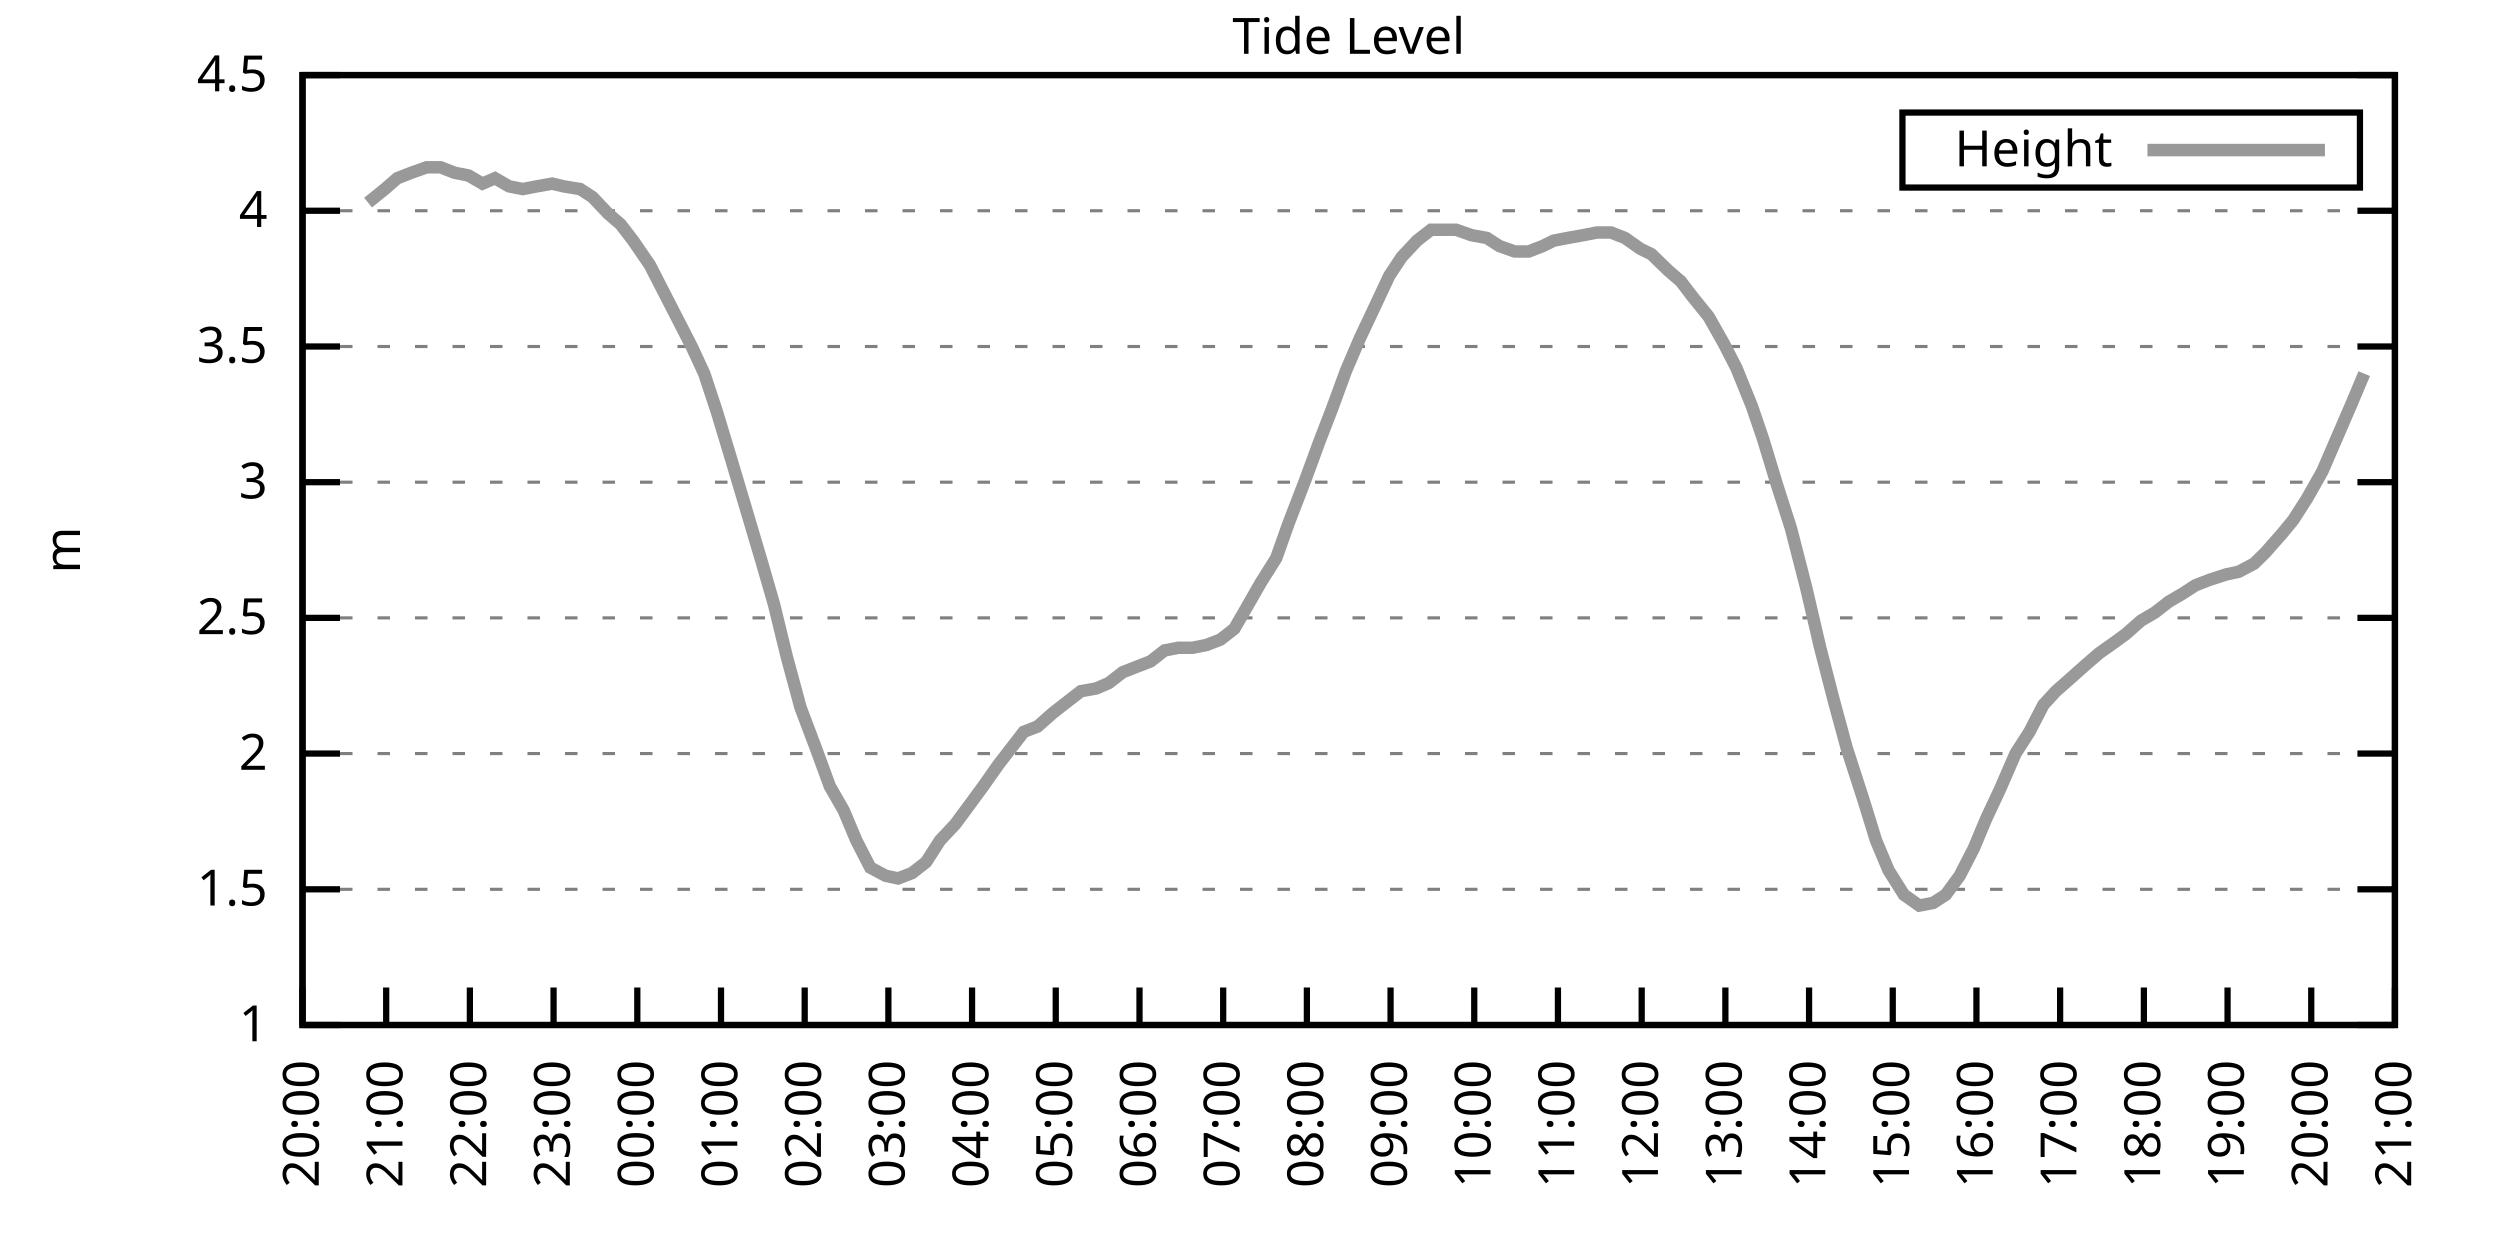
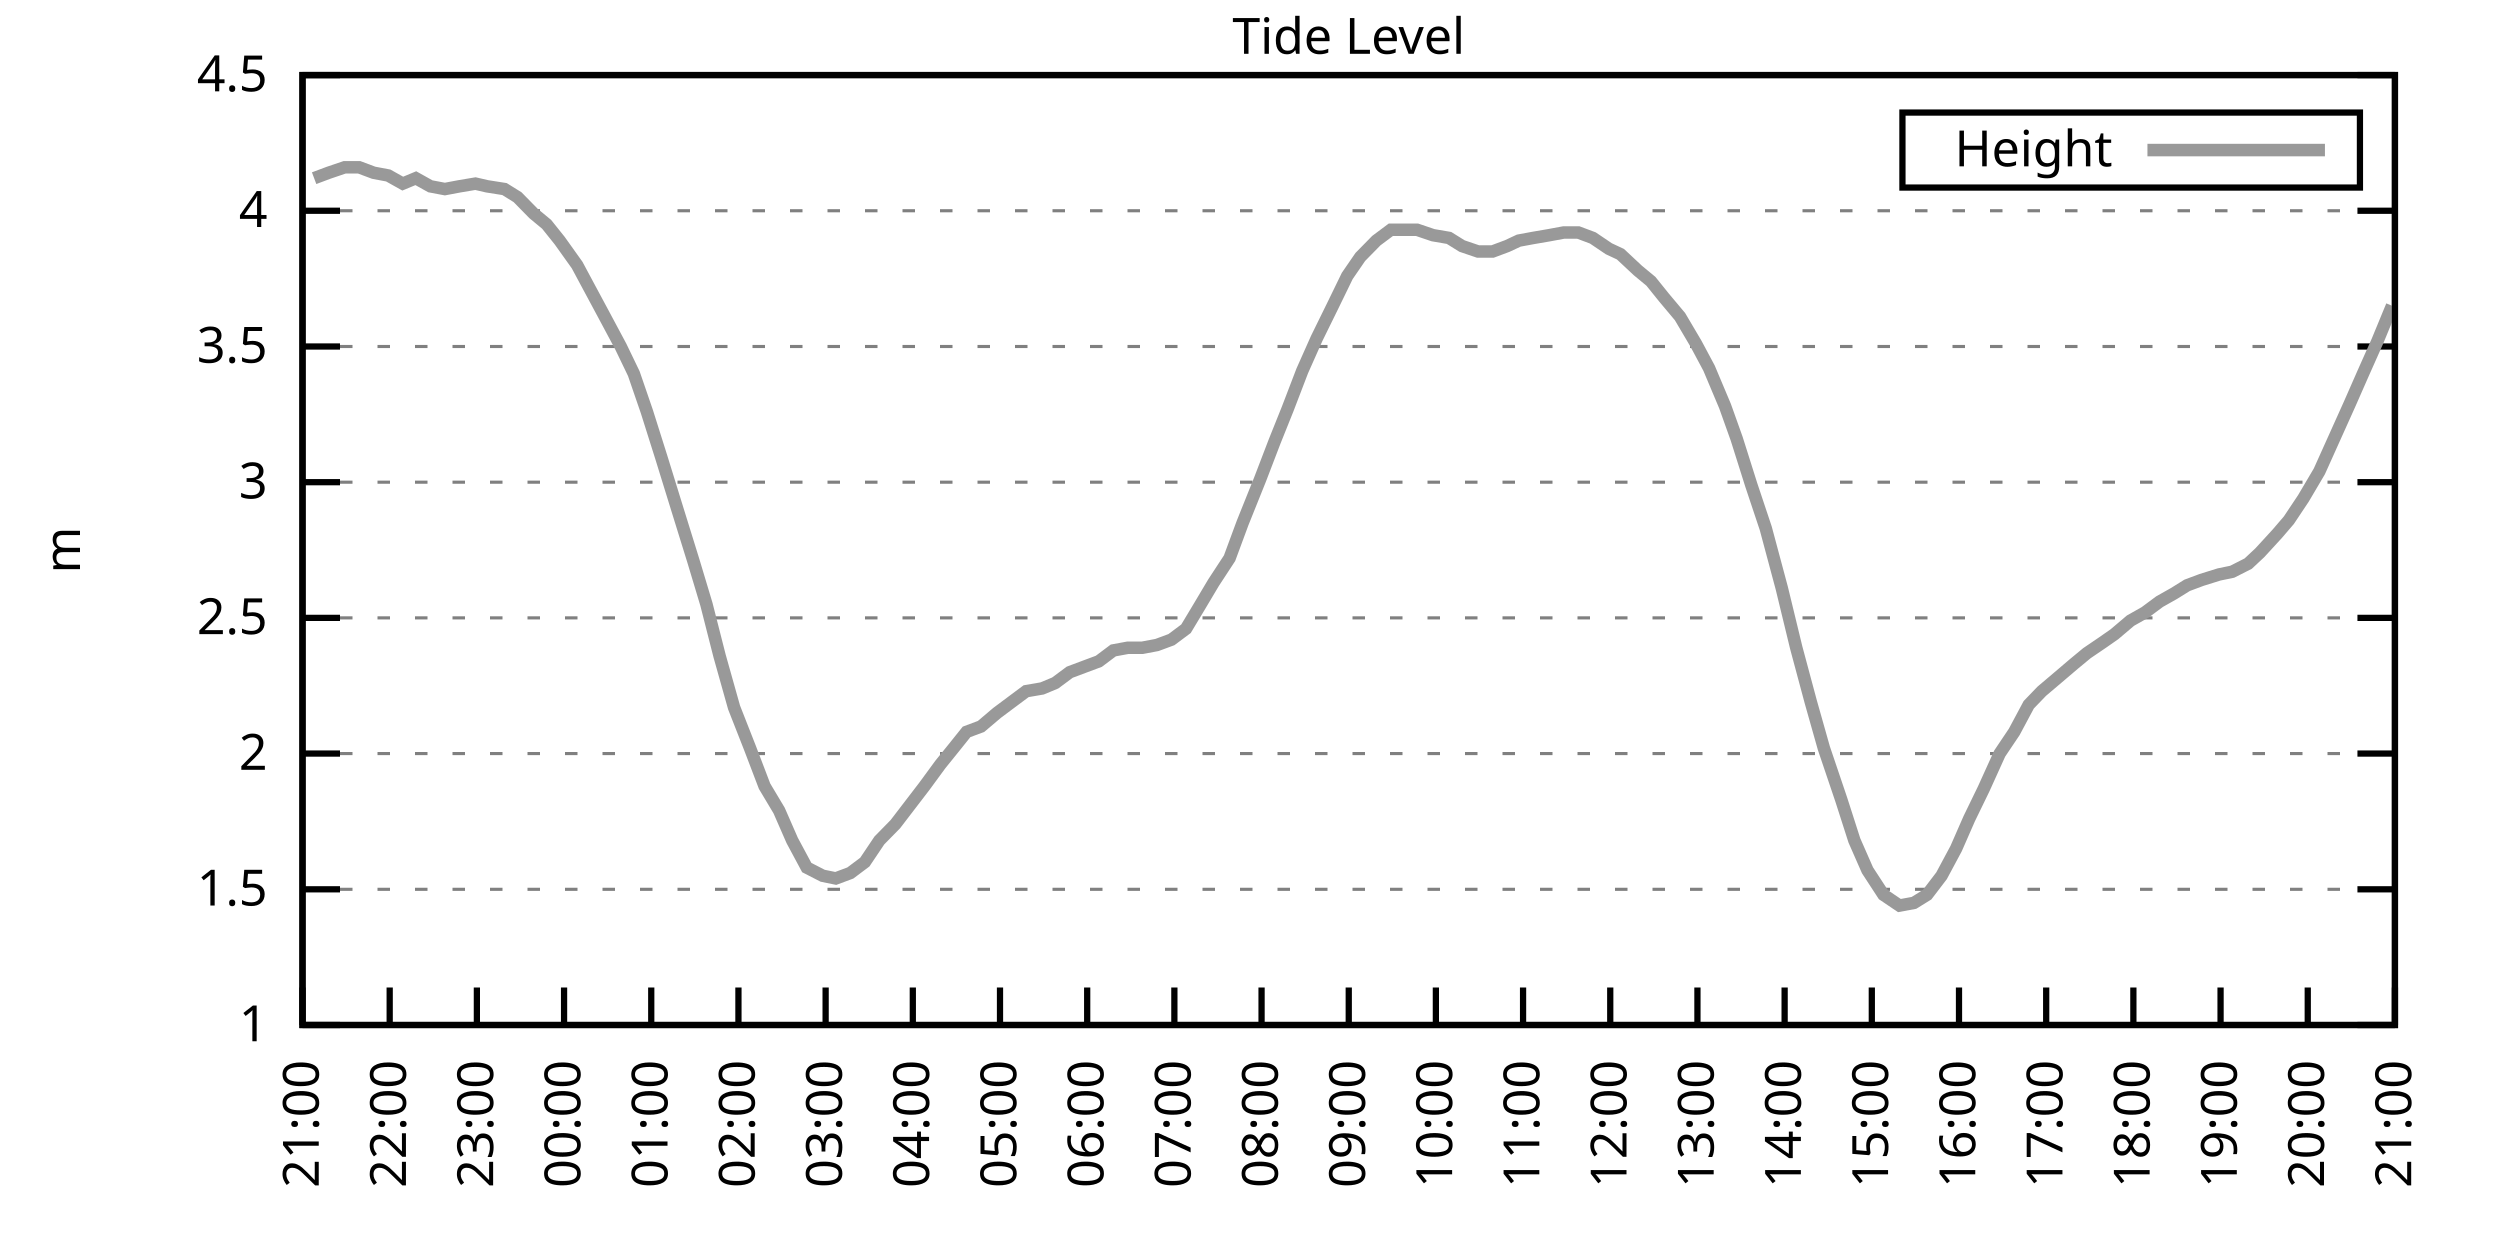
<svg xmlns="http://www.w3.org/2000/svg" xmlns:xlink="http://www.w3.org/1999/xlink" width="400" height="200" viewBox="0 0 400 200">
  <g id="gnuplot_canvas">
    <rect x="0" y="0" width="400" height="200" fill="none" />
    <defs>
      <circle id="gpDot" r="0.5" stroke-width="0.5" stroke="currentColor" />
      <path id="gpPt0" stroke-width="0.333" stroke="currentColor" d="M-1,0 h2 M0,-1 v2" />
      <path id="gpPt1" stroke-width="0.333" stroke="currentColor" d="M-1,-1 L1,1 M1,-1 L-1,1" />
      <path id="gpPt2" stroke-width="0.333" stroke="currentColor" d="M-1,0 L1,0 M0,-1 L0,1 M-1,-1 L1,1 M-1,1 L1,-1" />
      <rect id="gpPt3" stroke-width="0.333" stroke="currentColor" x="-1" y="-1" width="2" height="2" />
      <rect id="gpPt4" stroke-width="0.333" stroke="currentColor" fill="currentColor" x="-1" y="-1" width="2" height="2" />
      <circle id="gpPt5" stroke-width="0.333" stroke="currentColor" cx="0" cy="0" r="1" />
      <use xlink:href="#gpPt5" id="gpPt6" fill="currentColor" stroke="none" />
      <path id="gpPt7" stroke-width="0.333" stroke="currentColor" d="M0,-1.33 L-1.33,0.67 L1.33,0.67 z" />
      <use xlink:href="#gpPt7" id="gpPt8" fill="currentColor" stroke="none" />
      <use xlink:href="#gpPt7" id="gpPt9" stroke="currentColor" transform="rotate(180)" />
      <use xlink:href="#gpPt9" id="gpPt10" fill="currentColor" stroke="none" />
      <use xlink:href="#gpPt3" id="gpPt11" stroke="currentColor" transform="rotate(45)" />
      <use xlink:href="#gpPt11" id="gpPt12" fill="currentColor" stroke="none" />
      <path id="gpPt13" stroke-width="0.333" stroke="currentColor" d="M0,1.330 L1.265,0.411 L0.782,-1.067 L-0.782,-1.076 L-1.265,0.411 z" />
      <use xlink:href="#gpPt13" id="gpPt14" fill="currentColor" stroke="none" />
      <filter id="textbox" filterUnits="objectBoundingBox" x="0" y="0" height="1" width="1">
        <feFlood flood-color="white" flood-opacity="1" result="bgnd" />
        <feComposite in="SourceGraphic" in2="bgnd" operator="atop" />
      </filter>
      <filter id="greybox" filterUnits="objectBoundingBox" x="0" y="0" height="1" width="1">
        <feFlood flood-color="lightgrey" flood-opacity="1" result="grey" />
        <feComposite in="SourceGraphic" in2="grey" operator="atop" />
      </filter>
    </defs>
    <g fill="none" color="white" stroke="currentColor" stroke-width="1.00" stroke-linecap="butt" stroke-linejoin="miter">
</g>
    <g fill="none" color="black" stroke="currentColor" stroke-width="1.00" stroke-linecap="butt" stroke-linejoin="miter">
      <g stroke="none" shape-rendering="crispEdges">
        <polygon fill="rgb(255, 255, 255)" points="48.40,164.00 383.18,164.00 383.18,12.02 48.40,12.02 " />
      </g>
    </g>
    <g fill="none" color="black" stroke="currentColor" stroke-width="1.00" stroke-linecap="butt" stroke-linejoin="miter">
</g>
    <g fill="none" color="black" stroke="black" stroke-width="0.50" stroke-linecap="butt" stroke-linejoin="miter">
</g>
    <g fill="none" color="gray" stroke="currentColor" stroke-width="0.50" stroke-linecap="butt" stroke-linejoin="miter">
      <path stroke="gray" stroke-dasharray="2,4" class="gridline" d="M48.40,164.00 L383.19,164.00  " />
    </g>
    <g fill="none" color="gray" stroke="gray" stroke-width="1.00" stroke-linecap="butt" stroke-linejoin="miter">
</g>
    <g fill="none" color="black" stroke="currentColor" stroke-width="1.00" stroke-linecap="butt" stroke-linejoin="miter">
      <path stroke="black" d="M48.40,164.00 L54.40,164.00 M383.19,164.00 L377.19,164.00  " />
      <g transform="translate(42.80,166.60)" stroke="none" fill="black" font-family="Sans" font-size="8.00" text-anchor="end">
        <text>
          <tspan font-family="Sans"> 1</tspan>
        </text>
      </g>
    </g>
    <g fill="none" color="black" stroke="currentColor" stroke-width="1.00" stroke-linecap="butt" stroke-linejoin="miter">
</g>
    <g fill="none" color="black" stroke="black" stroke-width="0.50" stroke-linecap="butt" stroke-linejoin="miter">
</g>
    <g fill="none" color="gray" stroke="currentColor" stroke-width="0.50" stroke-linecap="butt" stroke-linejoin="miter">
      <path stroke="gray" stroke-dasharray="2,4" class="gridline" d="M48.40,142.29 L383.19,142.29  " />
    </g>
    <g fill="none" color="gray" stroke="gray" stroke-width="1.00" stroke-linecap="butt" stroke-linejoin="miter">
</g>
    <g fill="none" color="black" stroke="currentColor" stroke-width="1.00" stroke-linecap="butt" stroke-linejoin="miter">
      <path stroke="black" d="M48.40,142.29 L54.40,142.29 M383.19,142.29 L377.19,142.29  " />
      <g transform="translate(42.80,144.89)" stroke="none" fill="black" font-family="Sans" font-size="8.00" text-anchor="end">
        <text>
          <tspan font-family="Sans"> 1.5</tspan>
        </text>
      </g>
    </g>
    <g fill="none" color="black" stroke="currentColor" stroke-width="1.00" stroke-linecap="butt" stroke-linejoin="miter">
</g>
    <g fill="none" color="black" stroke="black" stroke-width="0.50" stroke-linecap="butt" stroke-linejoin="miter">
</g>
    <g fill="none" color="gray" stroke="currentColor" stroke-width="0.50" stroke-linecap="butt" stroke-linejoin="miter">
      <path stroke="gray" stroke-dasharray="2,4" class="gridline" d="M48.40,120.57 L383.19,120.57  " />
    </g>
    <g fill="none" color="gray" stroke="gray" stroke-width="1.00" stroke-linecap="butt" stroke-linejoin="miter">
</g>
    <g fill="none" color="black" stroke="currentColor" stroke-width="1.00" stroke-linecap="butt" stroke-linejoin="miter">
      <path stroke="black" d="M48.40,120.57 L54.40,120.57 M383.19,120.57 L377.19,120.57  " />
      <g transform="translate(42.80,123.17)" stroke="none" fill="black" font-family="Sans" font-size="8.00" text-anchor="end">
        <text>
          <tspan font-family="Sans"> 2</tspan>
        </text>
      </g>
    </g>
    <g fill="none" color="black" stroke="currentColor" stroke-width="1.00" stroke-linecap="butt" stroke-linejoin="miter">
</g>
    <g fill="none" color="black" stroke="black" stroke-width="0.50" stroke-linecap="butt" stroke-linejoin="miter">
</g>
    <g fill="none" color="gray" stroke="currentColor" stroke-width="0.50" stroke-linecap="butt" stroke-linejoin="miter">
      <path stroke="gray" stroke-dasharray="2,4" class="gridline" d="M48.40,98.86 L383.19,98.86  " />
    </g>
    <g fill="none" color="gray" stroke="gray" stroke-width="1.00" stroke-linecap="butt" stroke-linejoin="miter">
</g>
    <g fill="none" color="black" stroke="currentColor" stroke-width="1.00" stroke-linecap="butt" stroke-linejoin="miter">
      <path stroke="black" d="M48.40,98.86 L54.40,98.86 M383.19,98.86 L377.19,98.86  " />
      <g transform="translate(42.80,101.46)" stroke="none" fill="black" font-family="Sans" font-size="8.00" text-anchor="end">
        <text>
          <tspan font-family="Sans"> 2.5</tspan>
        </text>
      </g>
    </g>
    <g fill="none" color="black" stroke="currentColor" stroke-width="1.00" stroke-linecap="butt" stroke-linejoin="miter">
</g>
    <g fill="none" color="black" stroke="black" stroke-width="0.50" stroke-linecap="butt" stroke-linejoin="miter">
</g>
    <g fill="none" color="gray" stroke="currentColor" stroke-width="0.50" stroke-linecap="butt" stroke-linejoin="miter">
      <path stroke="gray" stroke-dasharray="2,4" class="gridline" d="M48.40,77.15 L383.19,77.15  " />
    </g>
    <g fill="none" color="gray" stroke="gray" stroke-width="1.00" stroke-linecap="butt" stroke-linejoin="miter">
</g>
    <g fill="none" color="black" stroke="currentColor" stroke-width="1.00" stroke-linecap="butt" stroke-linejoin="miter">
      <path stroke="black" d="M48.40,77.15 L54.40,77.15 M383.19,77.15 L377.19,77.15  " />
      <g transform="translate(42.80,79.75)" stroke="none" fill="black" font-family="Sans" font-size="8.00" text-anchor="end">
        <text>
          <tspan font-family="Sans"> 3</tspan>
        </text>
      </g>
    </g>
    <g fill="none" color="black" stroke="currentColor" stroke-width="1.00" stroke-linecap="butt" stroke-linejoin="miter">
</g>
    <g fill="none" color="black" stroke="black" stroke-width="0.50" stroke-linecap="butt" stroke-linejoin="miter">
</g>
    <g fill="none" color="gray" stroke="currentColor" stroke-width="0.50" stroke-linecap="butt" stroke-linejoin="miter">
      <path stroke="gray" stroke-dasharray="2,4" class="gridline" d="M48.40,55.44 L383.19,55.44  " />
    </g>
    <g fill="none" color="gray" stroke="gray" stroke-width="1.00" stroke-linecap="butt" stroke-linejoin="miter">
</g>
    <g fill="none" color="black" stroke="currentColor" stroke-width="1.00" stroke-linecap="butt" stroke-linejoin="miter">
      <path stroke="black" d="M48.40,55.44 L54.40,55.44 M383.19,55.44 L377.19,55.44  " />
      <g transform="translate(42.80,58.04)" stroke="none" fill="black" font-family="Sans" font-size="8.00" text-anchor="end">
        <text>
          <tspan font-family="Sans"> 3.5</tspan>
        </text>
      </g>
    </g>
    <g fill="none" color="black" stroke="currentColor" stroke-width="1.00" stroke-linecap="butt" stroke-linejoin="miter">
</g>
    <g fill="none" color="black" stroke="black" stroke-width="0.50" stroke-linecap="butt" stroke-linejoin="miter">
</g>
    <g fill="none" color="gray" stroke="currentColor" stroke-width="0.50" stroke-linecap="butt" stroke-linejoin="miter">
      <path stroke="gray" stroke-dasharray="2,4" class="gridline" d="M48.40,33.72 L383.19,33.72  " />
    </g>
    <g fill="none" color="gray" stroke="gray" stroke-width="1.00" stroke-linecap="butt" stroke-linejoin="miter">
</g>
    <g fill="none" color="black" stroke="currentColor" stroke-width="1.00" stroke-linecap="butt" stroke-linejoin="miter">
      <path stroke="black" d="M48.40,33.72 L54.40,33.72 M383.19,33.72 L377.19,33.72  " />
      <g transform="translate(42.80,36.32)" stroke="none" fill="black" font-family="Sans" font-size="8.00" text-anchor="end">
        <text>
          <tspan font-family="Sans"> 4</tspan>
        </text>
      </g>
    </g>
    <g fill="none" color="black" stroke="currentColor" stroke-width="1.00" stroke-linecap="butt" stroke-linejoin="miter">
</g>
    <g fill="none" color="black" stroke="black" stroke-width="0.50" stroke-linecap="butt" stroke-linejoin="miter">
</g>
    <g fill="none" color="gray" stroke="currentColor" stroke-width="0.50" stroke-linecap="butt" stroke-linejoin="miter">
      <path stroke="gray" stroke-dasharray="2,4" class="gridline" d="M48.40,12.01 L383.19,12.01  " />
    </g>
    <g fill="none" color="gray" stroke="gray" stroke-width="1.00" stroke-linecap="butt" stroke-linejoin="miter">
</g>
    <g fill="none" color="black" stroke="currentColor" stroke-width="1.00" stroke-linecap="butt" stroke-linejoin="miter">
      <path stroke="black" d="M48.40,12.01 L54.40,12.01 M383.19,12.01 L377.19,12.01  " />
      <g transform="translate(42.80,14.61)" stroke="none" fill="black" font-family="Sans" font-size="8.00" text-anchor="end">
        <text>
          <tspan font-family="Sans"> 4.5</tspan>
        </text>
      </g>
    </g>
    <g fill="none" color="black" stroke="currentColor" stroke-width="1.00" stroke-linecap="butt" stroke-linejoin="miter">
      <path stroke="black" d="M48.40,164.00 L48.40,158.00  " />
      <g transform="translate(51.00,169.60) rotate(270.00)" stroke="none" fill="black" font-family="Sans" font-size="8.00" text-anchor="end">
        <text>
-           <tspan font-family="Sans">20:00</tspan>
-         </text>
-       </g>
-     </g>
-     <g fill="none" color="black" stroke="currentColor" stroke-width="1.00" stroke-linecap="butt" stroke-linejoin="miter">
-       <path stroke="black" d="M61.79,164.00 L61.79,158.00  " />
-       <g transform="translate(64.39,169.60) rotate(270.00)" stroke="none" fill="black" font-family="Sans" font-size="8.00" text-anchor="end">
-         <text>
          <tspan font-family="Sans">21:00</tspan>
        </text>
      </g>
    </g>
    <g fill="none" color="black" stroke="currentColor" stroke-width="1.00" stroke-linecap="butt" stroke-linejoin="miter">
-       <path stroke="black" d="M75.18,164.00 L75.18,158.00  " />
-       <g transform="translate(77.78,169.60) rotate(270.00)" stroke="none" fill="black" font-family="Sans" font-size="8.00" text-anchor="end">
+       <path stroke="black" d="M62.35,164.00 L62.35,158.00  " />
+       <g transform="translate(64.95,169.60) rotate(270.00)" stroke="none" fill="black" font-family="Sans" font-size="8.00" text-anchor="end">
        <text>
          <tspan font-family="Sans">22:00</tspan>
        </text>
      </g>
    </g>
    <g fill="none" color="black" stroke="currentColor" stroke-width="1.00" stroke-linecap="butt" stroke-linejoin="miter">
-       <path stroke="black" d="M88.57,164.00 L88.57,158.00  " />
-       <g transform="translate(91.17,169.60) rotate(270.00)" stroke="none" fill="black" font-family="Sans" font-size="8.00" text-anchor="end">
+       <path stroke="black" d="M76.30,164.00 L76.30,158.00  " />
+       <g transform="translate(78.90,169.60) rotate(270.00)" stroke="none" fill="black" font-family="Sans" font-size="8.00" text-anchor="end">
        <text>
          <tspan font-family="Sans">23:00</tspan>
        </text>
      </g>
    </g>
    <g fill="none" color="black" stroke="currentColor" stroke-width="1.00" stroke-linecap="butt" stroke-linejoin="miter">
-       <path stroke="black" d="M101.97,164.00 L101.97,158.00  " />
-       <g transform="translate(104.57,169.60) rotate(270.00)" stroke="none" fill="black" font-family="Sans" font-size="8.00" text-anchor="end">
+       <path stroke="black" d="M90.25,164.00 L90.25,158.00  " />
+       <g transform="translate(92.85,169.60) rotate(270.00)" stroke="none" fill="black" font-family="Sans" font-size="8.00" text-anchor="end">
        <text>
          <tspan font-family="Sans">00:00</tspan>
        </text>
      </g>
    </g>
    <g fill="none" color="black" stroke="currentColor" stroke-width="1.00" stroke-linecap="butt" stroke-linejoin="miter">
-       <path stroke="black" d="M115.36,164.00 L115.36,158.00  " />
-       <g transform="translate(117.96,169.60) rotate(270.00)" stroke="none" fill="black" font-family="Sans" font-size="8.00" text-anchor="end">
+       <path stroke="black" d="M104.20,164.00 L104.20,158.00  " />
+       <g transform="translate(106.80,169.60) rotate(270.00)" stroke="none" fill="black" font-family="Sans" font-size="8.00" text-anchor="end">
        <text>
          <tspan font-family="Sans">01:00</tspan>
        </text>
      </g>
    </g>
    <g fill="none" color="black" stroke="currentColor" stroke-width="1.00" stroke-linecap="butt" stroke-linejoin="miter">
-       <path stroke="black" d="M128.75,164.00 L128.75,158.00  " />
-       <g transform="translate(131.35,169.60) rotate(270.00)" stroke="none" fill="black" font-family="Sans" font-size="8.00" text-anchor="end">
+       <path stroke="black" d="M118.15,164.00 L118.15,158.00  " />
+       <g transform="translate(120.75,169.60) rotate(270.00)" stroke="none" fill="black" font-family="Sans" font-size="8.00" text-anchor="end">
        <text>
          <tspan font-family="Sans">02:00</tspan>
        </text>
      </g>
    </g>
    <g fill="none" color="black" stroke="currentColor" stroke-width="1.00" stroke-linecap="butt" stroke-linejoin="miter">
-       <path stroke="black" d="M142.14,164.00 L142.14,158.00  " />
-       <g transform="translate(144.74,169.60) rotate(270.00)" stroke="none" fill="black" font-family="Sans" font-size="8.00" text-anchor="end">
+       <path stroke="black" d="M132.10,164.00 L132.10,158.00  " />
+       <g transform="translate(134.70,169.60) rotate(270.00)" stroke="none" fill="black" font-family="Sans" font-size="8.00" text-anchor="end">
        <text>
          <tspan font-family="Sans">03:00</tspan>
        </text>
      </g>
    </g>
    <g fill="none" color="black" stroke="currentColor" stroke-width="1.00" stroke-linecap="butt" stroke-linejoin="miter">
-       <path stroke="black" d="M155.53,164.00 L155.53,158.00  " />
-       <g transform="translate(158.13,169.60) rotate(270.00)" stroke="none" fill="black" font-family="Sans" font-size="8.00" text-anchor="end">
+       <path stroke="black" d="M146.05,164.00 L146.05,158.00  " />
+       <g transform="translate(148.65,169.60) rotate(270.00)" stroke="none" fill="black" font-family="Sans" font-size="8.00" text-anchor="end">
        <text>
          <tspan font-family="Sans">04:00</tspan>
        </text>
      </g>
    </g>
    <g fill="none" color="black" stroke="currentColor" stroke-width="1.00" stroke-linecap="butt" stroke-linejoin="miter">
-       <path stroke="black" d="M168.92,164.00 L168.92,158.00  " />
-       <g transform="translate(171.52,169.60) rotate(270.00)" stroke="none" fill="black" font-family="Sans" font-size="8.00" text-anchor="end">
+       <path stroke="black" d="M160.00,164.00 L160.00,158.00  " />
+       <g transform="translate(162.60,169.60) rotate(270.00)" stroke="none" fill="black" font-family="Sans" font-size="8.00" text-anchor="end">
        <text>
          <tspan font-family="Sans">05:00</tspan>
        </text>
      </g>
    </g>
    <g fill="none" color="black" stroke="currentColor" stroke-width="1.00" stroke-linecap="butt" stroke-linejoin="miter">
-       <path stroke="black" d="M182.32,164.00 L182.32,158.00  " />
-       <g transform="translate(184.92,169.60) rotate(270.00)" stroke="none" fill="black" font-family="Sans" font-size="8.00" text-anchor="end">
+       <path stroke="black" d="M173.95,164.00 L173.95,158.00  " />
+       <g transform="translate(176.55,169.60) rotate(270.00)" stroke="none" fill="black" font-family="Sans" font-size="8.00" text-anchor="end">
        <text>
          <tspan font-family="Sans">06:00</tspan>
        </text>
      </g>
    </g>
    <g fill="none" color="black" stroke="currentColor" stroke-width="1.00" stroke-linecap="butt" stroke-linejoin="miter">
-       <path stroke="black" d="M195.71,164.00 L195.71,158.00  " />
-       <g transform="translate(198.31,169.60) rotate(270.00)" stroke="none" fill="black" font-family="Sans" font-size="8.00" text-anchor="end">
+       <path stroke="black" d="M187.90,164.00 L187.90,158.00  " />
+       <g transform="translate(190.50,169.60) rotate(270.00)" stroke="none" fill="black" font-family="Sans" font-size="8.00" text-anchor="end">
        <text>
          <tspan font-family="Sans">07:00</tspan>
        </text>
      </g>
    </g>
    <g fill="none" color="black" stroke="currentColor" stroke-width="1.00" stroke-linecap="butt" stroke-linejoin="miter">
-       <path stroke="black" d="M209.10,164.00 L209.10,158.00  " />
-       <g transform="translate(211.70,169.60) rotate(270.00)" stroke="none" fill="black" font-family="Sans" font-size="8.00" text-anchor="end">
+       <path stroke="black" d="M201.85,164.00 L201.85,158.00  " />
+       <g transform="translate(204.45,169.60) rotate(270.00)" stroke="none" fill="black" font-family="Sans" font-size="8.00" text-anchor="end">
        <text>
          <tspan font-family="Sans">08:00</tspan>
        </text>
      </g>
    </g>
    <g fill="none" color="black" stroke="currentColor" stroke-width="1.00" stroke-linecap="butt" stroke-linejoin="miter">
-       <path stroke="black" d="M222.49,164.00 L222.49,158.00  " />
-       <g transform="translate(225.09,169.60) rotate(270.00)" stroke="none" fill="black" font-family="Sans" font-size="8.00" text-anchor="end">
+       <path stroke="black" d="M215.80,164.00 L215.80,158.00  " />
+       <g transform="translate(218.40,169.60) rotate(270.00)" stroke="none" fill="black" font-family="Sans" font-size="8.00" text-anchor="end">
        <text>
          <tspan font-family="Sans">09:00</tspan>
        </text>
      </g>
    </g>
    <g fill="none" color="black" stroke="currentColor" stroke-width="1.00" stroke-linecap="butt" stroke-linejoin="miter">
-       <path stroke="black" d="M235.88,164.00 L235.88,158.00  " />
-       <g transform="translate(238.48,169.60) rotate(270.00)" stroke="none" fill="black" font-family="Sans" font-size="8.00" text-anchor="end">
+       <path stroke="black" d="M229.74,164.00 L229.74,158.00  " />
+       <g transform="translate(232.34,169.60) rotate(270.00)" stroke="none" fill="black" font-family="Sans" font-size="8.00" text-anchor="end">
        <text>
          <tspan font-family="Sans">10:00</tspan>
        </text>
      </g>
    </g>
    <g fill="none" color="black" stroke="currentColor" stroke-width="1.00" stroke-linecap="butt" stroke-linejoin="miter">
-       <path stroke="black" d="M249.27,164.00 L249.27,158.00  " />
-       <g transform="translate(251.87,169.60) rotate(270.00)" stroke="none" fill="black" font-family="Sans" font-size="8.00" text-anchor="end">
+       <path stroke="black" d="M243.69,164.00 L243.69,158.00  " />
+       <g transform="translate(246.29,169.60) rotate(270.00)" stroke="none" fill="black" font-family="Sans" font-size="8.00" text-anchor="end">
        <text>
          <tspan font-family="Sans">11:00</tspan>
        </text>
      </g>
    </g>
    <g fill="none" color="black" stroke="currentColor" stroke-width="1.00" stroke-linecap="butt" stroke-linejoin="miter">
-       <path stroke="black" d="M262.67,164.00 L262.67,158.00  " />
-       <g transform="translate(265.27,169.60) rotate(270.00)" stroke="none" fill="black" font-family="Sans" font-size="8.00" text-anchor="end">
+       <path stroke="black" d="M257.64,164.00 L257.64,158.00  " />
+       <g transform="translate(260.24,169.60) rotate(270.00)" stroke="none" fill="black" font-family="Sans" font-size="8.00" text-anchor="end">
        <text>
          <tspan font-family="Sans">12:00</tspan>
        </text>
      </g>
    </g>
    <g fill="none" color="black" stroke="currentColor" stroke-width="1.00" stroke-linecap="butt" stroke-linejoin="miter">
-       <path stroke="black" d="M276.06,164.00 L276.06,158.00  " />
-       <g transform="translate(278.66,169.60) rotate(270.00)" stroke="none" fill="black" font-family="Sans" font-size="8.00" text-anchor="end">
+       <path stroke="black" d="M271.59,164.00 L271.59,158.00  " />
+       <g transform="translate(274.19,169.60) rotate(270.00)" stroke="none" fill="black" font-family="Sans" font-size="8.00" text-anchor="end">
        <text>
          <tspan font-family="Sans">13:00</tspan>
        </text>
      </g>
    </g>
    <g fill="none" color="black" stroke="currentColor" stroke-width="1.00" stroke-linecap="butt" stroke-linejoin="miter">
-       <path stroke="black" d="M289.45,164.00 L289.45,158.00  " />
-       <g transform="translate(292.05,169.60) rotate(270.00)" stroke="none" fill="black" font-family="Sans" font-size="8.00" text-anchor="end">
+       <path stroke="black" d="M285.54,164.00 L285.54,158.00  " />
+       <g transform="translate(288.14,169.60) rotate(270.00)" stroke="none" fill="black" font-family="Sans" font-size="8.00" text-anchor="end">
        <text>
          <tspan font-family="Sans">14:00</tspan>
        </text>
      </g>
    </g>
    <g fill="none" color="black" stroke="currentColor" stroke-width="1.00" stroke-linecap="butt" stroke-linejoin="miter">
-       <path stroke="black" d="M302.84,164.00 L302.84,158.00  " />
-       <g transform="translate(305.44,169.60) rotate(270.00)" stroke="none" fill="black" font-family="Sans" font-size="8.00" text-anchor="end">
+       <path stroke="black" d="M299.49,164.00 L299.49,158.00  " />
+       <g transform="translate(302.09,169.60) rotate(270.00)" stroke="none" fill="black" font-family="Sans" font-size="8.00" text-anchor="end">
        <text>
          <tspan font-family="Sans">15:00</tspan>
        </text>
      </g>
    </g>
    <g fill="none" color="black" stroke="currentColor" stroke-width="1.00" stroke-linecap="butt" stroke-linejoin="miter">
-       <path stroke="black" d="M316.23,164.00 L316.23,158.00  " />
-       <g transform="translate(318.83,169.60) rotate(270.00)" stroke="none" fill="black" font-family="Sans" font-size="8.00" text-anchor="end">
+       <path stroke="black" d="M313.44,164.00 L313.44,158.00  " />
+       <g transform="translate(316.04,169.60) rotate(270.00)" stroke="none" fill="black" font-family="Sans" font-size="8.00" text-anchor="end">
        <text>
          <tspan font-family="Sans">16:00</tspan>
        </text>
      </g>
    </g>
    <g fill="none" color="black" stroke="currentColor" stroke-width="1.00" stroke-linecap="butt" stroke-linejoin="miter">
-       <path stroke="black" d="M329.62,164.00 L329.62,158.00  " />
-       <g transform="translate(332.22,169.60) rotate(270.00)" stroke="none" fill="black" font-family="Sans" font-size="8.00" text-anchor="end">
+       <path stroke="black" d="M327.39,164.00 L327.39,158.00  " />
+       <g transform="translate(329.99,169.60) rotate(270.00)" stroke="none" fill="black" font-family="Sans" font-size="8.00" text-anchor="end">
        <text>
          <tspan font-family="Sans">17:00</tspan>
        </text>
      </g>
    </g>
    <g fill="none" color="black" stroke="currentColor" stroke-width="1.00" stroke-linecap="butt" stroke-linejoin="miter">
-       <path stroke="black" d="M343.02,164.00 L343.02,158.00  " />
-       <g transform="translate(345.62,169.60) rotate(270.00)" stroke="none" fill="black" font-family="Sans" font-size="8.00" text-anchor="end">
+       <path stroke="black" d="M341.34,164.00 L341.34,158.00  " />
+       <g transform="translate(343.94,169.60) rotate(270.00)" stroke="none" fill="black" font-family="Sans" font-size="8.00" text-anchor="end">
        <text>
          <tspan font-family="Sans">18:00</tspan>
        </text>
      </g>
    </g>
    <g fill="none" color="black" stroke="currentColor" stroke-width="1.00" stroke-linecap="butt" stroke-linejoin="miter">
-       <path stroke="black" d="M356.41,164.00 L356.41,158.00  " />
-       <g transform="translate(359.01,169.60) rotate(270.00)" stroke="none" fill="black" font-family="Sans" font-size="8.00" text-anchor="end">
+       <path stroke="black" d="M355.29,164.00 L355.29,158.00  " />
+       <g transform="translate(357.89,169.60) rotate(270.00)" stroke="none" fill="black" font-family="Sans" font-size="8.00" text-anchor="end">
        <text>
          <tspan font-family="Sans">19:00</tspan>
        </text>
      </g>
    </g>
    <g fill="none" color="black" stroke="currentColor" stroke-width="1.00" stroke-linecap="butt" stroke-linejoin="miter">
-       <path stroke="black" d="M369.80,164.00 L369.80,158.00  " />
-       <g transform="translate(372.40,169.60) rotate(270.00)" stroke="none" fill="black" font-family="Sans" font-size="8.00" text-anchor="end">
+       <path stroke="black" d="M369.24,164.00 L369.24,158.00  " />
+       <g transform="translate(371.84,169.60) rotate(270.00)" stroke="none" fill="black" font-family="Sans" font-size="8.00" text-anchor="end">
        <text>
          <tspan font-family="Sans">20:00</tspan>
        </text>
      </g>
    </g>
    <g fill="none" color="black" stroke="currentColor" stroke-width="1.00" stroke-linecap="butt" stroke-linejoin="miter">
      <path stroke="black" d="M383.19,164.00 L383.19,158.00  " />
      <g transform="translate(385.79,169.60) rotate(270.00)" stroke="none" fill="black" font-family="Sans" font-size="8.00" text-anchor="end">
        <text>
          <tspan font-family="Sans">21:00</tspan>
        </text>
      </g>
    </g>
    <g fill="none" color="black" stroke="currentColor" stroke-width="1.00" stroke-linecap="butt" stroke-linejoin="miter">
</g>
    <g fill="none" color="black" stroke="currentColor" stroke-width="1.00" stroke-linecap="butt" stroke-linejoin="miter">
      <path stroke="black" d="M48.40,12.01 L48.40,164.00 L383.19,164.00 L383.19,12.01 L48.40,12.01 Z  " />
    </g>
    <g fill="none" color="black" stroke="currentColor" stroke-width="1.00" stroke-linecap="butt" stroke-linejoin="miter">
</g>
    <g fill="none" color="black" stroke="currentColor" stroke-width="1.00" stroke-linecap="butt" stroke-linejoin="miter">
      <path stroke="black" d="M304.39,30.01 L304.39,18.01 L377.59,18.01 L377.59,30.01 L304.39,30.01 Z  " />
    </g>
    <g id="Tide_level_plot_1">
      <g fill="none" color="white" stroke="black" stroke-width="2.00" stroke-linecap="butt" stroke-linejoin="miter">
</g>
      <g fill="none" color="black" stroke="currentColor" stroke-width="2.00" stroke-linecap="butt" stroke-linejoin="miter">
        <g transform="translate(337.99,26.61)" stroke="none" fill="black" font-family="Sans" font-size="8.00" text-anchor="end">
          <text>
            <tspan font-family="Sans">Height</tspan>
          </text>
        </g>
      </g>
      <g fill="none" color="black" stroke="currentColor" stroke-width="2.00" stroke-linecap="butt" stroke-linejoin="miter">
-         <path stroke="rgb(153, 153, 153)" d="M343.59,24.01 L371.99,24.01 M58.89,32.42 L61.57,30.25 L63.58,28.51 L65.81,27.64 L68.26,26.77 L70.50,26.77   L72.73,27.64 L74.96,28.08 L77.19,29.38 L79.20,28.51 L81.43,29.81 L83.66,30.25 L85.90,29.81 L88.35,29.38   L90.14,29.81 L92.82,30.25 L94.82,31.55 L97.28,34.16 L99.29,35.89 L101.30,38.50 L103.98,42.41 L105.76,45.88   L107.99,50.22 L110.67,55.44 L112.68,59.78 L114.69,65.86 L116.92,73.24 L119.38,81.49 L121.83,89.74 L123.84,96.69   L125.85,104.94 L128.08,113.19 L130.54,119.71 L132.77,125.79 L135.00,129.69 L137.01,134.47 L139.24,138.81 L141.69,140.12   L143.70,140.55 L145.94,139.68 L148.17,137.94 L150.40,134.47 L152.85,131.86 L155.09,128.83 L157.32,125.79 L159.77,122.31   L161.78,119.71 L163.79,117.10 L166.02,116.23 L168.48,114.06 L170.71,112.32 L172.94,110.59 L175.40,110.15 L177.41,109.28   L179.64,107.55 L181.87,106.68 L184.10,105.81 L186.33,104.07 L188.57,103.64 L190.80,103.64 L193.03,103.20 L195.26,102.34   L197.49,100.60 L199.50,97.12 L201.73,93.22 L204.19,89.31 L206.20,83.66 L208.88,76.71 L211.11,70.63 L213.12,65.42   L215.35,59.34 L217.58,54.13 L220.04,48.92 L222.27,44.15 L224.28,41.11 L226.73,38.50 L228.96,36.76 L230.97,36.76   L232.98,36.76 L235.44,37.63 L237.89,38.07 L239.90,39.37 L242.36,40.24 L244.59,40.24 L246.82,39.37 L248.60,38.50   L250.84,38.07 L253.29,37.63 L255.52,37.20 L257.76,37.20 L259.99,38.07 L262.44,39.80 L264.23,40.67 L266.91,43.28   L268.92,45.01 L270.92,47.62 L273.38,50.66 L275.83,55.00 L277.84,58.91 L280.30,64.99 L282.08,70.20 L284.32,77.58   L286.55,84.53 L289.00,94.08 L291.23,103.64 L293.47,112.32 L295.48,119.71 L298.15,127.96 L300.16,134.47 L302.17,139.25   L304.63,143.16 L307.08,144.89 L309.31,144.46 L311.32,143.16 L313.55,140.12 L315.79,135.77 L317.79,131.00 L320.03,126.22   L322.48,120.57 L324.71,117.10 L326.95,112.76 L328.95,110.59 L331.41,108.42 L333.86,106.24 L335.87,104.51 L338.33,102.77   L340.11,101.47 L342.57,99.30 L344.80,97.99 L347.03,96.26 L349.26,94.95 L351.27,93.65 L353.51,92.78 L356.18,91.91   L358.19,91.48 L360.65,90.18 L362.43,88.44 L365.11,85.40 L366.90,83.23 L369.13,79.75 L371.58,75.41 L376.27,64.56   L378.28,59.78  " />
+         <path stroke="rgb(153, 153, 153)" d="M343.59,24.01 L371.99,24.01 M50.26,28.51 L52.58,27.64 L55.14,26.77 L57.47,26.77 L59.79,27.64 L62.12,28.08   L64.44,29.38 L66.53,28.51 L68.86,29.81 L71.18,30.25 L73.51,29.81 L76.07,29.38 L77.93,29.81 L80.72,30.25   L82.81,31.55 L85.37,34.16 L87.46,35.89 L89.55,38.50 L92.34,42.41 L94.20,45.88 L96.53,50.22 L99.32,55.44   L101.41,59.78 L103.50,65.86 L105.83,73.24 L108.38,81.49 L110.94,89.74 L113.03,96.69 L115.13,104.94 L117.45,113.19   L120.01,119.71 L122.33,125.79 L124.66,129.69 L126.75,134.47 L129.08,138.81 L131.63,140.12 L133.72,140.55 L136.05,139.68   L138.37,137.94 L140.70,134.47 L143.26,131.86 L145.58,128.83 L147.91,125.79 L150.46,122.31 L152.56,119.71 L154.65,117.10   L156.97,116.23 L159.53,114.06 L161.86,112.32 L164.18,110.59 L166.74,110.15 L168.83,109.28 L171.16,107.55 L173.48,106.68   L175.81,105.81 L178.13,104.07 L180.46,103.64 L182.78,103.64 L185.11,103.20 L187.43,102.34 L189.76,100.60 L191.85,97.12   L194.17,93.22 L196.73,89.31 L198.82,83.66 L201.61,76.71 L203.94,70.63 L206.03,65.42 L208.36,59.34 L210.68,54.13   L213.24,48.92 L215.56,44.15 L217.65,41.11 L220.21,38.50 L222.54,36.76 L224.63,36.76 L226.72,36.76 L229.28,37.63   L231.84,38.07 L233.93,39.37 L236.49,40.24 L238.81,40.24 L241.14,39.37 L243.00,38.50 L245.32,38.07 L247.88,37.63   L250.20,37.20 L252.53,37.20 L254.85,38.07 L257.41,39.80 L259.27,40.67 L262.06,43.28 L264.15,45.01 L266.25,47.62   L268.80,50.66 L271.36,55.00 L273.45,58.91 L276.01,64.99 L277.87,70.20 L280.20,77.58 L282.52,84.53 L285.08,94.08   L287.40,103.64 L289.73,112.32 L291.82,119.71 L294.61,127.96 L296.70,134.47 L298.80,139.25 L301.35,143.16 L303.91,144.89   L306.23,144.46 L308.33,143.16 L310.65,140.12 L312.98,135.77 L315.07,131.00 L317.39,126.22 L319.95,120.57 L322.28,117.10   L324.60,112.76 L326.69,110.59 L329.25,108.42 L331.81,106.24 L333.90,104.51 L336.46,102.77 L338.32,101.47 L340.88,99.30   L343.20,97.99 L345.53,96.26 L347.85,94.95 L349.94,93.65 L352.27,92.78 L355.06,91.91 L357.15,91.48 L359.71,90.18   L361.57,88.44 L364.36,85.40 L366.22,83.23 L368.54,79.75 L371.10,75.41 L375.98,64.56 L378.08,59.78 L380.40,54.57   L382.73,48.92  " />
      </g>
    </g>
    <g fill="none" color="black" stroke="currentColor" stroke-width="2.00" stroke-linecap="butt" stroke-linejoin="miter">
</g>
    <g fill="none" color="black" stroke="black" stroke-width="1.00" stroke-linecap="butt" stroke-linejoin="miter">
</g>
    <g fill="none" color="black" stroke="currentColor" stroke-width="1.00" stroke-linecap="butt" stroke-linejoin="miter">
      <path stroke="black" d="M48.40,12.01 L48.40,164.00 L383.19,164.00 L383.19,12.01 L48.40,12.01 Z  " />
      <g transform="translate(12.80,88.01) rotate(270.00)" stroke="none" fill="black" font-family="Sans" font-size="8.00" text-anchor="middle">
        <text>
          <tspan font-family="Sans">m</tspan>
        </text>
      </g>
    </g>
    <g fill="none" color="black" stroke="currentColor" stroke-width="1.00" stroke-linecap="butt" stroke-linejoin="miter">
</g>
    <g fill="none" color="black" stroke="currentColor" stroke-width="1.00" stroke-linecap="butt" stroke-linejoin="miter">
      <g transform="translate(215.79,8.61)" stroke="none" fill="black" font-family="Sans" font-size="8.00" text-anchor="middle">
        <text>
          <tspan font-family="Sans">Tide Level</tspan>
        </text>
      </g>
    </g>
    <g fill="none" color="black" stroke="currentColor" stroke-width="1.00" stroke-linecap="butt" stroke-linejoin="miter">
</g>
  </g>
</svg>
